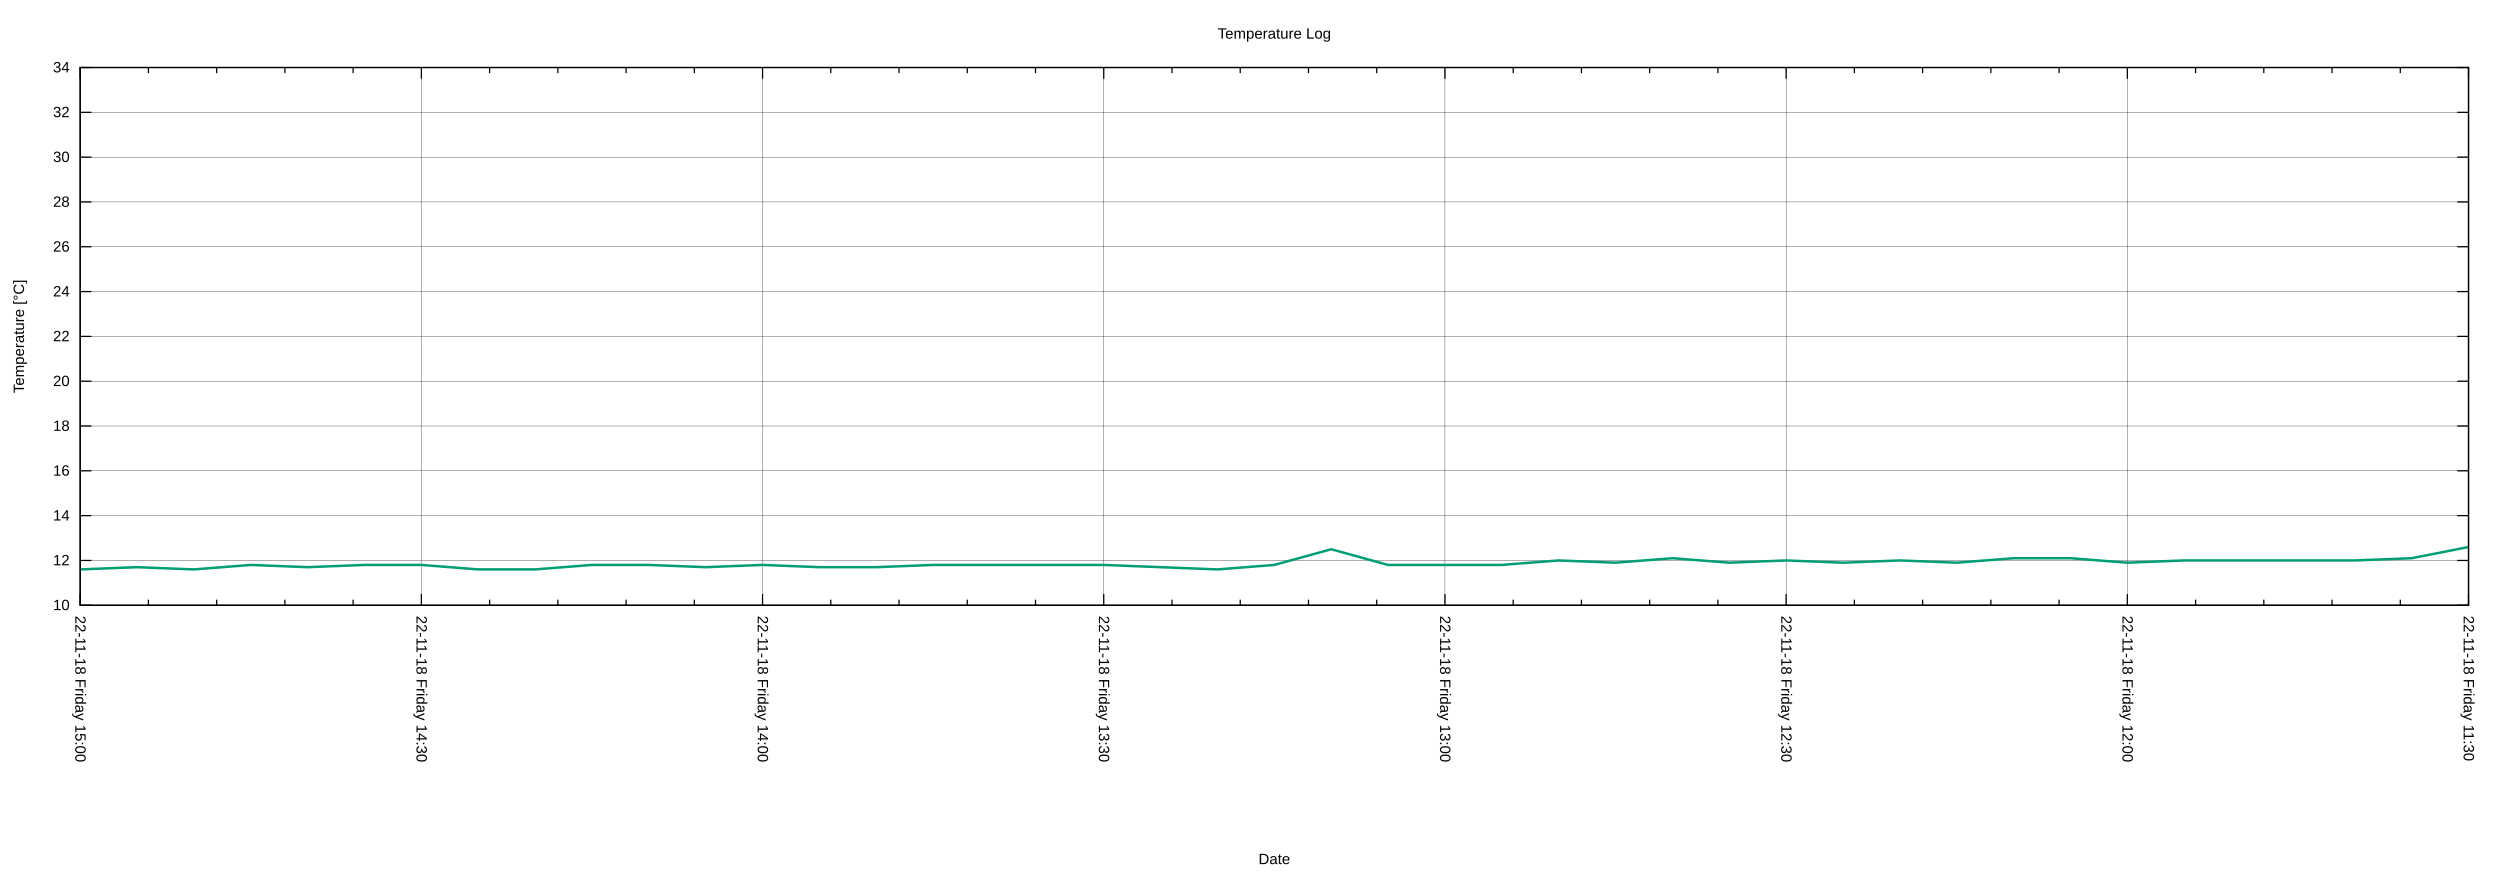
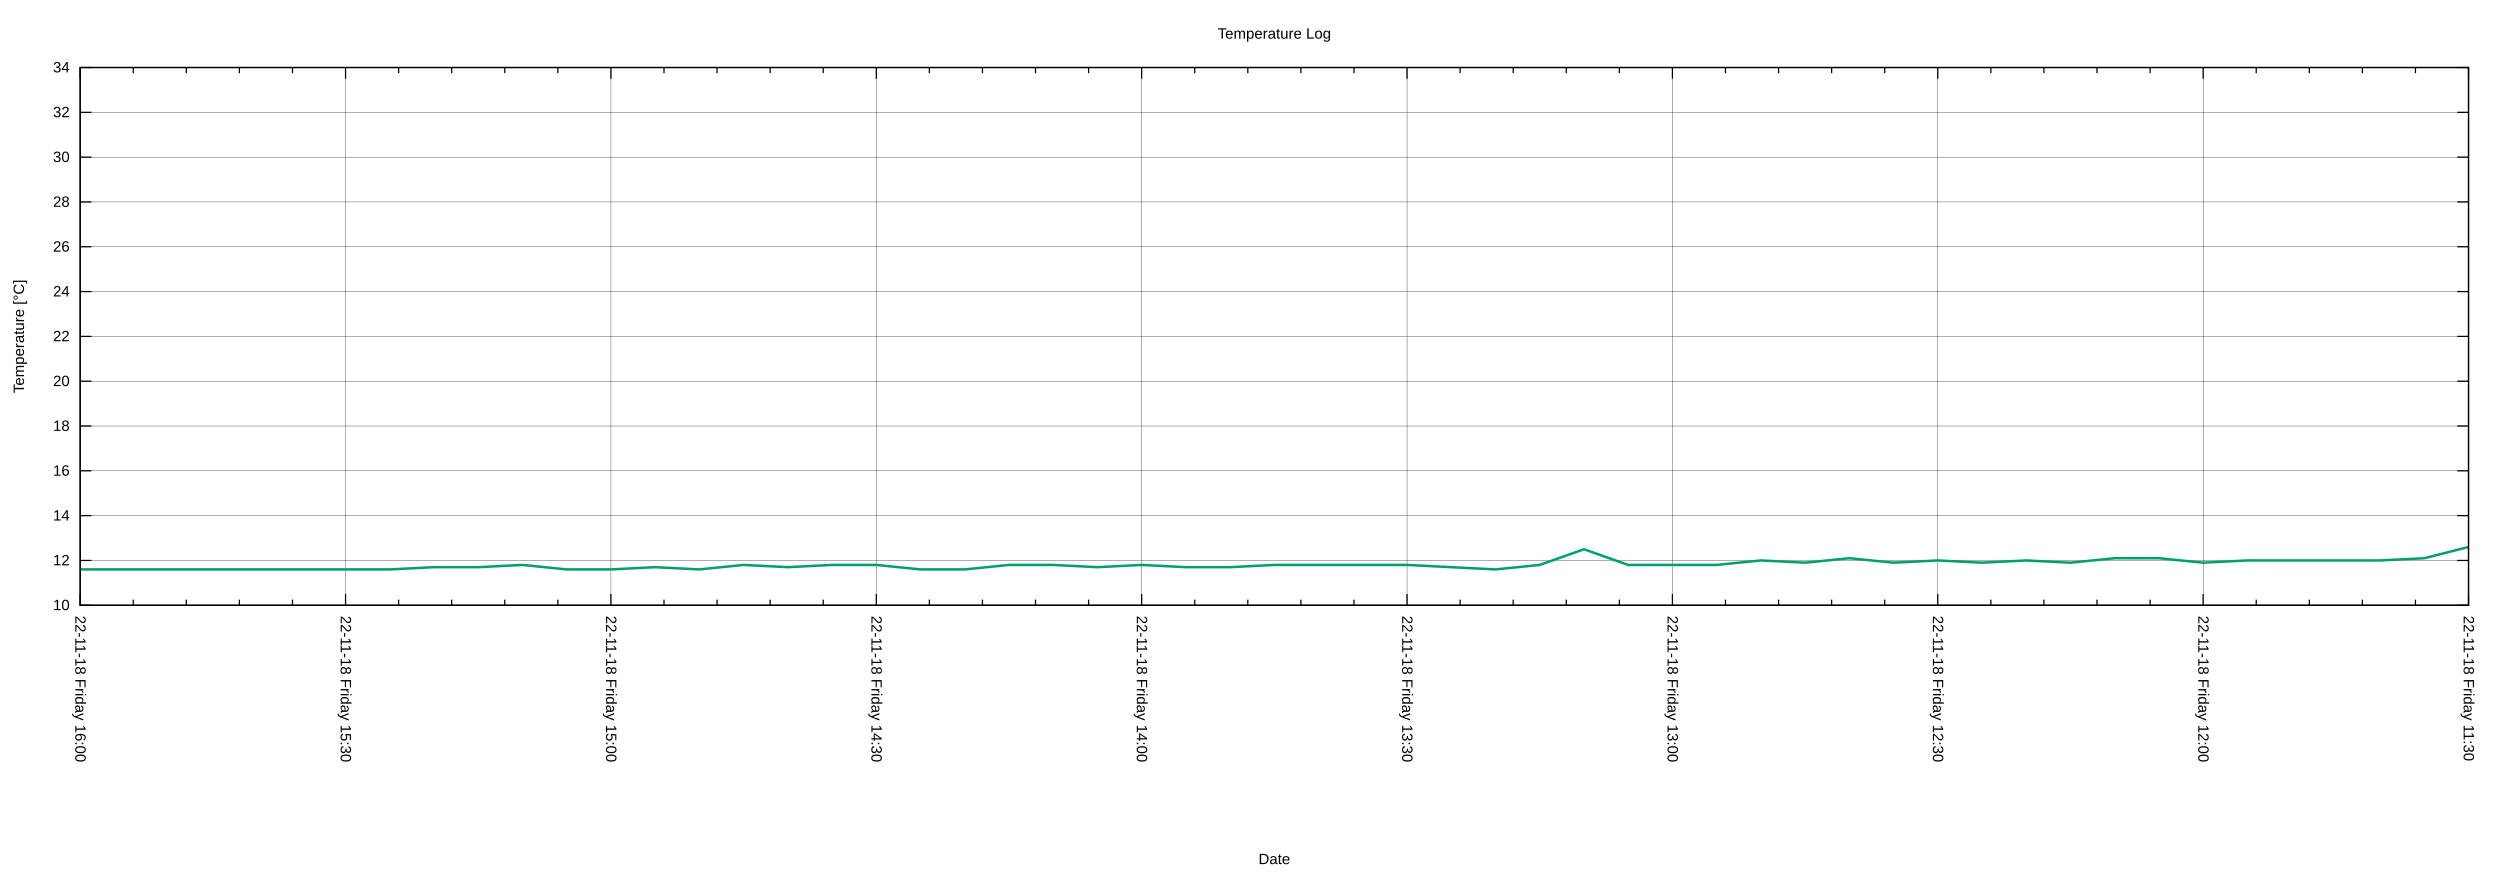
<svg xmlns="http://www.w3.org/2000/svg" xmlns:xlink="http://www.w3.org/1999/xlink" width="2000" height="700" viewBox="0 0 2000 700">
  <g id="gnuplot_canvas">
    <rect x="0" y="0" width="2000" height="700" fill="none" />
    <defs>
      <circle id="gpDot" r="0.5" stroke-width="0.5" stroke="currentColor" />
      <path id="gpPt0" stroke-width="0.222" stroke="currentColor" d="M-1,0 h2 M0,-1 v2" />
      <path id="gpPt1" stroke-width="0.222" stroke="currentColor" d="M-1,-1 L1,1 M1,-1 L-1,1" />
      <path id="gpPt2" stroke-width="0.222" stroke="currentColor" d="M-1,0 L1,0 M0,-1 L0,1 M-1,-1 L1,1 M-1,1 L1,-1" />
      <rect id="gpPt3" stroke-width="0.222" stroke="currentColor" x="-1" y="-1" width="2" height="2" />
      <rect id="gpPt4" stroke-width="0.222" stroke="currentColor" fill="currentColor" x="-1" y="-1" width="2" height="2" />
      <circle id="gpPt5" stroke-width="0.222" stroke="currentColor" cx="0" cy="0" r="1" />
      <use xlink:href="#gpPt5" id="gpPt6" fill="currentColor" stroke="none" />
      <path id="gpPt7" stroke-width="0.222" stroke="currentColor" d="M0,-1.33 L-1.33,0.67 L1.33,0.67 z" />
      <use xlink:href="#gpPt7" id="gpPt8" fill="currentColor" stroke="none" />
      <use xlink:href="#gpPt7" id="gpPt9" stroke="currentColor" transform="rotate(180)" />
      <use xlink:href="#gpPt9" id="gpPt10" fill="currentColor" stroke="none" />
      <use xlink:href="#gpPt3" id="gpPt11" stroke="currentColor" transform="rotate(45)" />
      <use xlink:href="#gpPt11" id="gpPt12" fill="currentColor" stroke="none" />
      <path id="gpPt13" stroke-width="0.222" stroke="currentColor" d="M0,1.330 L1.265,0.411 L0.782,-1.067 L-0.782,-1.076 L-1.265,0.411 z" />
      <use xlink:href="#gpPt13" id="gpPt14" fill="currentColor" stroke="none" />
      <filter id="textbox" filterUnits="objectBoundingBox" x="0" y="0" height="1" width="1">
        <feFlood flood-color="white" flood-opacity="1" result="bgnd" />
        <feComposite in="SourceGraphic" in2="bgnd" operator="atop" />
      </filter>
      <filter id="greybox" filterUnits="objectBoundingBox" x="0" y="0" height="1" width="1">
        <feFlood flood-color="lightgrey" flood-opacity="1" result="grey" />
        <feComposite in="SourceGraphic" in2="grey" operator="atop" />
      </filter>
    </defs>
    <g fill="none" color="white" stroke="currentColor" stroke-width="1.00" stroke-linecap="butt" stroke-linejoin="miter">
</g>
    <g fill="none" color="black" stroke="currentColor" stroke-width="1.00" stroke-linecap="butt" stroke-linejoin="miter">
</g>
    <g fill="none" color="black" stroke="black" stroke-width="0.25" stroke-linecap="butt" stroke-linejoin="miter">
</g>
    <g fill="none" color="black" stroke="currentColor" stroke-width="0.25" stroke-linecap="butt" stroke-linejoin="miter">
      <path stroke="black" class="gridline" d="M64.14,484.21 L1974.82,484.21  " />
    </g>
    <g fill="none" color="black" stroke="black" stroke-width="1.00" stroke-linecap="butt" stroke-linejoin="miter">
</g>
    <g fill="none" color="black" stroke="currentColor" stroke-width="1.00" stroke-linecap="butt" stroke-linejoin="miter">
      <path stroke="black" d="M64.14,484.21 L73.14,484.21 M1974.82,484.21 L1965.82,484.21  " />
      <g transform="translate(55.75,488.11)" stroke="none" fill="black" font-family="Arial" font-size="12.00" text-anchor="end">
        <text>
          <tspan font-family="Arial"> 10</tspan>
        </text>
      </g>
    </g>
    <g fill="none" color="black" stroke="currentColor" stroke-width="1.00" stroke-linecap="butt" stroke-linejoin="miter">
</g>
    <g fill="none" color="black" stroke="black" stroke-width="0.25" stroke-linecap="butt" stroke-linejoin="miter">
</g>
    <g fill="none" color="black" stroke="currentColor" stroke-width="0.25" stroke-linecap="butt" stroke-linejoin="miter">
      <path stroke="black" class="gridline" d="M64.14,448.36 L1974.82,448.36  " />
    </g>
    <g fill="none" color="black" stroke="black" stroke-width="1.00" stroke-linecap="butt" stroke-linejoin="miter">
</g>
    <g fill="none" color="black" stroke="currentColor" stroke-width="1.00" stroke-linecap="butt" stroke-linejoin="miter">
      <path stroke="black" d="M64.14,448.36 L73.14,448.36 M1974.82,448.36 L1965.82,448.36  " />
      <g transform="translate(55.75,452.26)" stroke="none" fill="black" font-family="Arial" font-size="12.00" text-anchor="end">
        <text>
          <tspan font-family="Arial"> 12</tspan>
        </text>
      </g>
    </g>
    <g fill="none" color="black" stroke="currentColor" stroke-width="1.00" stroke-linecap="butt" stroke-linejoin="miter">
</g>
    <g fill="none" color="black" stroke="black" stroke-width="0.25" stroke-linecap="butt" stroke-linejoin="miter">
</g>
    <g fill="none" color="black" stroke="currentColor" stroke-width="0.25" stroke-linecap="butt" stroke-linejoin="miter">
      <path stroke="black" class="gridline" d="M64.14,412.51 L1974.82,412.51  " />
    </g>
    <g fill="none" color="black" stroke="black" stroke-width="1.00" stroke-linecap="butt" stroke-linejoin="miter">
</g>
    <g fill="none" color="black" stroke="currentColor" stroke-width="1.00" stroke-linecap="butt" stroke-linejoin="miter">
      <path stroke="black" d="M64.14,412.51 L73.14,412.51 M1974.82,412.51 L1965.82,412.51  " />
      <g transform="translate(55.75,416.41)" stroke="none" fill="black" font-family="Arial" font-size="12.00" text-anchor="end">
        <text>
          <tspan font-family="Arial"> 14</tspan>
        </text>
      </g>
    </g>
    <g fill="none" color="black" stroke="currentColor" stroke-width="1.00" stroke-linecap="butt" stroke-linejoin="miter">
</g>
    <g fill="none" color="black" stroke="black" stroke-width="0.25" stroke-linecap="butt" stroke-linejoin="miter">
</g>
    <g fill="none" color="black" stroke="currentColor" stroke-width="0.25" stroke-linecap="butt" stroke-linejoin="miter">
      <path stroke="black" class="gridline" d="M64.14,376.66 L1974.82,376.66  " />
    </g>
    <g fill="none" color="black" stroke="black" stroke-width="1.00" stroke-linecap="butt" stroke-linejoin="miter">
</g>
    <g fill="none" color="black" stroke="currentColor" stroke-width="1.00" stroke-linecap="butt" stroke-linejoin="miter">
      <path stroke="black" d="M64.14,376.66 L73.14,376.66 M1974.82,376.66 L1965.82,376.66  " />
      <g transform="translate(55.75,380.56)" stroke="none" fill="black" font-family="Arial" font-size="12.00" text-anchor="end">
        <text>
          <tspan font-family="Arial"> 16</tspan>
        </text>
      </g>
    </g>
    <g fill="none" color="black" stroke="currentColor" stroke-width="1.00" stroke-linecap="butt" stroke-linejoin="miter">
</g>
    <g fill="none" color="black" stroke="black" stroke-width="0.25" stroke-linecap="butt" stroke-linejoin="miter">
</g>
    <g fill="none" color="black" stroke="currentColor" stroke-width="0.25" stroke-linecap="butt" stroke-linejoin="miter">
      <path stroke="black" class="gridline" d="M64.14,340.81 L1974.82,340.81  " />
    </g>
    <g fill="none" color="black" stroke="black" stroke-width="1.00" stroke-linecap="butt" stroke-linejoin="miter">
</g>
    <g fill="none" color="black" stroke="currentColor" stroke-width="1.00" stroke-linecap="butt" stroke-linejoin="miter">
      <path stroke="black" d="M64.14,340.81 L73.14,340.81 M1974.82,340.81 L1965.82,340.81  " />
      <g transform="translate(55.75,344.71)" stroke="none" fill="black" font-family="Arial" font-size="12.00" text-anchor="end">
        <text>
          <tspan font-family="Arial"> 18</tspan>
        </text>
      </g>
    </g>
    <g fill="none" color="black" stroke="currentColor" stroke-width="1.00" stroke-linecap="butt" stroke-linejoin="miter">
</g>
    <g fill="none" color="black" stroke="black" stroke-width="0.25" stroke-linecap="butt" stroke-linejoin="miter">
</g>
    <g fill="none" color="black" stroke="currentColor" stroke-width="0.25" stroke-linecap="butt" stroke-linejoin="miter">
      <path stroke="black" class="gridline" d="M64.14,304.96 L1974.82,304.96  " />
    </g>
    <g fill="none" color="black" stroke="black" stroke-width="1.00" stroke-linecap="butt" stroke-linejoin="miter">
</g>
    <g fill="none" color="black" stroke="currentColor" stroke-width="1.00" stroke-linecap="butt" stroke-linejoin="miter">
      <path stroke="black" d="M64.14,304.96 L73.14,304.96 M1974.82,304.96 L1965.82,304.96  " />
      <g transform="translate(55.75,308.86)" stroke="none" fill="black" font-family="Arial" font-size="12.00" text-anchor="end">
        <text>
          <tspan font-family="Arial"> 20</tspan>
        </text>
      </g>
    </g>
    <g fill="none" color="black" stroke="currentColor" stroke-width="1.00" stroke-linecap="butt" stroke-linejoin="miter">
</g>
    <g fill="none" color="black" stroke="black" stroke-width="0.25" stroke-linecap="butt" stroke-linejoin="miter">
</g>
    <g fill="none" color="black" stroke="currentColor" stroke-width="0.25" stroke-linecap="butt" stroke-linejoin="miter">
      <path stroke="black" class="gridline" d="M64.14,269.11 L1974.82,269.11  " />
    </g>
    <g fill="none" color="black" stroke="black" stroke-width="1.00" stroke-linecap="butt" stroke-linejoin="miter">
</g>
    <g fill="none" color="black" stroke="currentColor" stroke-width="1.00" stroke-linecap="butt" stroke-linejoin="miter">
      <path stroke="black" d="M64.14,269.11 L73.14,269.11 M1974.82,269.11 L1965.82,269.11  " />
      <g transform="translate(55.75,273.01)" stroke="none" fill="black" font-family="Arial" font-size="12.00" text-anchor="end">
        <text>
          <tspan font-family="Arial"> 22</tspan>
        </text>
      </g>
    </g>
    <g fill="none" color="black" stroke="currentColor" stroke-width="1.00" stroke-linecap="butt" stroke-linejoin="miter">
</g>
    <g fill="none" color="black" stroke="black" stroke-width="0.25" stroke-linecap="butt" stroke-linejoin="miter">
</g>
    <g fill="none" color="black" stroke="currentColor" stroke-width="0.25" stroke-linecap="butt" stroke-linejoin="miter">
      <path stroke="black" class="gridline" d="M64.14,233.26 L1974.82,233.26  " />
    </g>
    <g fill="none" color="black" stroke="black" stroke-width="1.00" stroke-linecap="butt" stroke-linejoin="miter">
</g>
    <g fill="none" color="black" stroke="currentColor" stroke-width="1.00" stroke-linecap="butt" stroke-linejoin="miter">
      <path stroke="black" d="M64.14,233.26 L73.14,233.26 M1974.82,233.26 L1965.82,233.26  " />
      <g transform="translate(55.75,237.16)" stroke="none" fill="black" font-family="Arial" font-size="12.00" text-anchor="end">
        <text>
          <tspan font-family="Arial"> 24</tspan>
        </text>
      </g>
    </g>
    <g fill="none" color="black" stroke="currentColor" stroke-width="1.00" stroke-linecap="butt" stroke-linejoin="miter">
</g>
    <g fill="none" color="black" stroke="black" stroke-width="0.25" stroke-linecap="butt" stroke-linejoin="miter">
</g>
    <g fill="none" color="black" stroke="currentColor" stroke-width="0.25" stroke-linecap="butt" stroke-linejoin="miter">
      <path stroke="black" class="gridline" d="M64.14,197.41 L1974.82,197.41  " />
    </g>
    <g fill="none" color="black" stroke="black" stroke-width="1.00" stroke-linecap="butt" stroke-linejoin="miter">
</g>
    <g fill="none" color="black" stroke="currentColor" stroke-width="1.00" stroke-linecap="butt" stroke-linejoin="miter">
      <path stroke="black" d="M64.14,197.41 L73.14,197.41 M1974.82,197.41 L1965.82,197.41  " />
      <g transform="translate(55.75,201.31)" stroke="none" fill="black" font-family="Arial" font-size="12.00" text-anchor="end">
        <text>
          <tspan font-family="Arial"> 26</tspan>
        </text>
      </g>
    </g>
    <g fill="none" color="black" stroke="currentColor" stroke-width="1.00" stroke-linecap="butt" stroke-linejoin="miter">
</g>
    <g fill="none" color="black" stroke="black" stroke-width="0.25" stroke-linecap="butt" stroke-linejoin="miter">
</g>
    <g fill="none" color="black" stroke="currentColor" stroke-width="0.25" stroke-linecap="butt" stroke-linejoin="miter">
      <path stroke="black" class="gridline" d="M64.14,161.56 L1974.82,161.56  " />
    </g>
    <g fill="none" color="black" stroke="black" stroke-width="1.00" stroke-linecap="butt" stroke-linejoin="miter">
</g>
    <g fill="none" color="black" stroke="currentColor" stroke-width="1.00" stroke-linecap="butt" stroke-linejoin="miter">
      <path stroke="black" d="M64.14,161.56 L73.14,161.56 M1974.82,161.56 L1965.82,161.56  " />
      <g transform="translate(55.75,165.46)" stroke="none" fill="black" font-family="Arial" font-size="12.00" text-anchor="end">
        <text>
          <tspan font-family="Arial"> 28</tspan>
        </text>
      </g>
    </g>
    <g fill="none" color="black" stroke="currentColor" stroke-width="1.00" stroke-linecap="butt" stroke-linejoin="miter">
</g>
    <g fill="none" color="black" stroke="black" stroke-width="0.25" stroke-linecap="butt" stroke-linejoin="miter">
</g>
    <g fill="none" color="black" stroke="currentColor" stroke-width="0.25" stroke-linecap="butt" stroke-linejoin="miter">
      <path stroke="black" class="gridline" d="M64.14,125.71 L1974.82,125.71  " />
    </g>
    <g fill="none" color="black" stroke="black" stroke-width="1.00" stroke-linecap="butt" stroke-linejoin="miter">
</g>
    <g fill="none" color="black" stroke="currentColor" stroke-width="1.00" stroke-linecap="butt" stroke-linejoin="miter">
      <path stroke="black" d="M64.14,125.71 L73.14,125.71 M1974.82,125.71 L1965.82,125.71  " />
      <g transform="translate(55.75,129.61)" stroke="none" fill="black" font-family="Arial" font-size="12.00" text-anchor="end">
        <text>
          <tspan font-family="Arial"> 30</tspan>
        </text>
      </g>
    </g>
    <g fill="none" color="black" stroke="currentColor" stroke-width="1.00" stroke-linecap="butt" stroke-linejoin="miter">
</g>
    <g fill="none" color="black" stroke="black" stroke-width="0.25" stroke-linecap="butt" stroke-linejoin="miter">
</g>
    <g fill="none" color="black" stroke="currentColor" stroke-width="0.25" stroke-linecap="butt" stroke-linejoin="miter">
      <path stroke="black" class="gridline" d="M64.14,89.86 L1974.82,89.86  " />
    </g>
    <g fill="none" color="black" stroke="black" stroke-width="1.00" stroke-linecap="butt" stroke-linejoin="miter">
</g>
    <g fill="none" color="black" stroke="currentColor" stroke-width="1.00" stroke-linecap="butt" stroke-linejoin="miter">
      <path stroke="black" d="M64.14,89.86 L73.14,89.86 M1974.82,89.86 L1965.82,89.86  " />
      <g transform="translate(55.75,93.76)" stroke="none" fill="black" font-family="Arial" font-size="12.00" text-anchor="end">
        <text>
          <tspan font-family="Arial"> 32</tspan>
        </text>
      </g>
    </g>
    <g fill="none" color="black" stroke="currentColor" stroke-width="1.00" stroke-linecap="butt" stroke-linejoin="miter">
</g>
    <g fill="none" color="black" stroke="black" stroke-width="0.25" stroke-linecap="butt" stroke-linejoin="miter">
</g>
    <g fill="none" color="black" stroke="currentColor" stroke-width="0.25" stroke-linecap="butt" stroke-linejoin="miter">
      <path stroke="black" class="gridline" d="M64.14,54.01 L1974.82,54.01  " />
    </g>
    <g fill="none" color="black" stroke="black" stroke-width="1.00" stroke-linecap="butt" stroke-linejoin="miter">
</g>
    <g fill="none" color="black" stroke="currentColor" stroke-width="1.00" stroke-linecap="butt" stroke-linejoin="miter">
      <path stroke="black" d="M64.14,54.01 L73.14,54.01 M1974.82,54.01 L1965.82,54.01  " />
      <g transform="translate(55.75,57.91)" stroke="none" fill="black" font-family="Arial" font-size="12.00" text-anchor="end">
        <text>
          <tspan font-family="Arial"> 34</tspan>
        </text>
      </g>
    </g>
    <g fill="none" color="black" stroke="currentColor" stroke-width="1.00" stroke-linecap="butt" stroke-linejoin="miter">
</g>
    <g fill="none" color="black" stroke="black" stroke-width="0.25" stroke-linecap="butt" stroke-linejoin="miter">
</g>
    <g fill="none" color="black" stroke="currentColor" stroke-width="0.25" stroke-linecap="butt" stroke-linejoin="miter">
      <path stroke="black" class="gridline" d="M1974.82,484.21 L1974.82,54.01  " />
    </g>
    <g fill="none" color="black" stroke="black" stroke-width="1.00" stroke-linecap="butt" stroke-linejoin="miter">
</g>
    <g fill="none" color="black" stroke="currentColor" stroke-width="1.00" stroke-linecap="butt" stroke-linejoin="miter">
      <path stroke="black" d="M1974.82,484.21 L1974.82,475.21 M1974.82,54.01 L1974.82,63.01  " />
      <g transform="translate(1970.92,492.60) rotate(90)" stroke="none" fill="black" font-family="Arial" font-size="12.00" text-anchor="start">
        <text>
          <tspan font-family="Arial">22-11-18 Friday 11:30</tspan>
        </text>
      </g>
    </g>
    <g fill="none" color="black" stroke="currentColor" stroke-width="1.00" stroke-linecap="butt" stroke-linejoin="miter">
-       <path stroke="black" d="M1920.23,484.21 L1920.23,479.71 M1920.23,54.01 L1920.23,58.51 M1865.64,484.21 L1865.64,479.71 M1865.64,54.01 L1865.64,58.51   M1811.05,484.21 L1811.05,479.71 M1811.05,54.01 L1811.05,58.51 M1756.46,484.21 L1756.46,479.71 M1756.46,54.01 L1756.46,58.51    " />
-     </g>
-     <g fill="none" color="black" stroke="black" stroke-width="0.25" stroke-linecap="butt" stroke-linejoin="miter">
- </g>
-     <g fill="none" color="black" stroke="currentColor" stroke-width="0.25" stroke-linecap="butt" stroke-linejoin="miter">
-       <path stroke="black" class="gridline" d="M1701.87,484.21 L1701.87,54.01  " />
-     </g>
-     <g fill="none" color="black" stroke="black" stroke-width="1.00" stroke-linecap="butt" stroke-linejoin="miter">
- </g>
-     <g fill="none" color="black" stroke="currentColor" stroke-width="1.00" stroke-linecap="butt" stroke-linejoin="miter">
-       <path stroke="black" d="M1701.87,484.21 L1701.87,475.21 M1701.87,54.01 L1701.87,63.01  " />
-       <g transform="translate(1697.97,492.60) rotate(90)" stroke="none" fill="black" font-family="Arial" font-size="12.00" text-anchor="start">
+       <path stroke="black" d="M1932.36,484.21 L1932.36,479.71 M1932.36,54.01 L1932.36,58.51 M1889.90,484.21 L1889.90,479.71 M1889.90,54.01 L1889.90,58.51   M1847.44,484.21 L1847.44,479.71 M1847.44,54.01 L1847.44,58.51 M1804.98,484.21 L1804.98,479.71 M1804.98,54.01 L1804.98,58.51    " />
+     </g>
+     <g fill="none" color="black" stroke="black" stroke-width="0.25" stroke-linecap="butt" stroke-linejoin="miter">
+ </g>
+     <g fill="none" color="black" stroke="currentColor" stroke-width="0.25" stroke-linecap="butt" stroke-linejoin="miter">
+       <path stroke="black" class="gridline" d="M1762.52,484.21 L1762.52,54.01  " />
+     </g>
+     <g fill="none" color="black" stroke="black" stroke-width="1.00" stroke-linecap="butt" stroke-linejoin="miter">
+ </g>
+     <g fill="none" color="black" stroke="currentColor" stroke-width="1.00" stroke-linecap="butt" stroke-linejoin="miter">
+       <path stroke="black" d="M1762.52,484.21 L1762.52,475.21 M1762.52,54.01 L1762.52,63.01  " />
+       <g transform="translate(1758.62,492.60) rotate(90)" stroke="none" fill="black" font-family="Arial" font-size="12.00" text-anchor="start">
        <text>
          <tspan font-family="Arial">22-11-18 Friday 12:00</tspan>
        </text>
      </g>
    </g>
    <g fill="none" color="black" stroke="currentColor" stroke-width="1.00" stroke-linecap="butt" stroke-linejoin="miter">
-       <path stroke="black" d="M1647.27,484.21 L1647.27,479.71 M1647.27,54.01 L1647.27,58.51 M1592.68,484.21 L1592.68,479.71 M1592.68,54.01 L1592.68,58.51   M1538.09,484.21 L1538.09,479.71 M1538.09,54.01 L1538.09,58.51 M1483.50,484.21 L1483.50,479.71 M1483.50,54.01 L1483.50,58.51    " />
-     </g>
-     <g fill="none" color="black" stroke="black" stroke-width="0.25" stroke-linecap="butt" stroke-linejoin="miter">
- </g>
-     <g fill="none" color="black" stroke="currentColor" stroke-width="0.25" stroke-linecap="butt" stroke-linejoin="miter">
-       <path stroke="black" class="gridline" d="M1428.91,484.21 L1428.91,54.01  " />
-     </g>
-     <g fill="none" color="black" stroke="black" stroke-width="1.00" stroke-linecap="butt" stroke-linejoin="miter">
- </g>
-     <g fill="none" color="black" stroke="currentColor" stroke-width="1.00" stroke-linecap="butt" stroke-linejoin="miter">
-       <path stroke="black" d="M1428.91,484.21 L1428.91,475.21 M1428.91,54.01 L1428.91,63.01  " />
-       <g transform="translate(1425.01,492.60) rotate(90)" stroke="none" fill="black" font-family="Arial" font-size="12.00" text-anchor="start">
+       <path stroke="black" d="M1720.06,484.21 L1720.06,479.71 M1720.06,54.01 L1720.06,58.51 M1677.60,484.21 L1677.60,479.71 M1677.60,54.01 L1677.60,58.51   M1635.14,484.21 L1635.14,479.71 M1635.14,54.01 L1635.14,58.51 M1592.68,484.21 L1592.68,479.71 M1592.68,54.01 L1592.68,58.51    " />
+     </g>
+     <g fill="none" color="black" stroke="black" stroke-width="0.25" stroke-linecap="butt" stroke-linejoin="miter">
+ </g>
+     <g fill="none" color="black" stroke="currentColor" stroke-width="0.25" stroke-linecap="butt" stroke-linejoin="miter">
+       <path stroke="black" class="gridline" d="M1550.22,484.21 L1550.22,54.01  " />
+     </g>
+     <g fill="none" color="black" stroke="black" stroke-width="1.00" stroke-linecap="butt" stroke-linejoin="miter">
+ </g>
+     <g fill="none" color="black" stroke="currentColor" stroke-width="1.00" stroke-linecap="butt" stroke-linejoin="miter">
+       <path stroke="black" d="M1550.22,484.21 L1550.22,475.21 M1550.22,54.01 L1550.22,63.01  " />
+       <g transform="translate(1546.32,492.60) rotate(90)" stroke="none" fill="black" font-family="Arial" font-size="12.00" text-anchor="start">
        <text>
          <tspan font-family="Arial">22-11-18 Friday 12:30</tspan>
        </text>
      </g>
    </g>
    <g fill="none" color="black" stroke="currentColor" stroke-width="1.00" stroke-linecap="butt" stroke-linejoin="miter">
-       <path stroke="black" d="M1374.32,484.21 L1374.32,479.71 M1374.32,54.01 L1374.32,58.51 M1319.73,484.21 L1319.73,479.71 M1319.73,54.01 L1319.73,58.51   M1265.14,484.21 L1265.14,479.71 M1265.14,54.01 L1265.14,58.51 M1210.55,484.21 L1210.55,479.71 M1210.55,54.01 L1210.55,58.51    " />
-     </g>
-     <g fill="none" color="black" stroke="black" stroke-width="0.25" stroke-linecap="butt" stroke-linejoin="miter">
- </g>
-     <g fill="none" color="black" stroke="currentColor" stroke-width="0.25" stroke-linecap="butt" stroke-linejoin="miter">
-       <path stroke="black" class="gridline" d="M1155.96,484.21 L1155.96,54.01  " />
-     </g>
-     <g fill="none" color="black" stroke="black" stroke-width="1.00" stroke-linecap="butt" stroke-linejoin="miter">
- </g>
-     <g fill="none" color="black" stroke="currentColor" stroke-width="1.00" stroke-linecap="butt" stroke-linejoin="miter">
-       <path stroke="black" d="M1155.96,484.21 L1155.96,475.21 M1155.96,54.01 L1155.96,63.01  " />
-       <g transform="translate(1152.06,492.60) rotate(90)" stroke="none" fill="black" font-family="Arial" font-size="12.00" text-anchor="start">
+       <path stroke="black" d="M1507.76,484.21 L1507.76,479.71 M1507.76,54.01 L1507.76,58.51 M1465.31,484.21 L1465.31,479.71 M1465.31,54.01 L1465.31,58.51   M1422.85,484.21 L1422.85,479.71 M1422.85,54.01 L1422.85,58.51 M1380.39,484.21 L1380.39,479.71 M1380.39,54.01 L1380.39,58.51    " />
+     </g>
+     <g fill="none" color="black" stroke="black" stroke-width="0.25" stroke-linecap="butt" stroke-linejoin="miter">
+ </g>
+     <g fill="none" color="black" stroke="currentColor" stroke-width="0.25" stroke-linecap="butt" stroke-linejoin="miter">
+       <path stroke="black" class="gridline" d="M1337.93,484.21 L1337.93,54.01  " />
+     </g>
+     <g fill="none" color="black" stroke="black" stroke-width="1.00" stroke-linecap="butt" stroke-linejoin="miter">
+ </g>
+     <g fill="none" color="black" stroke="currentColor" stroke-width="1.00" stroke-linecap="butt" stroke-linejoin="miter">
+       <path stroke="black" d="M1337.93,484.21 L1337.93,475.21 M1337.93,54.01 L1337.93,63.01  " />
+       <g transform="translate(1334.03,492.60) rotate(90)" stroke="none" fill="black" font-family="Arial" font-size="12.00" text-anchor="start">
        <text>
          <tspan font-family="Arial">22-11-18 Friday 13:00</tspan>
        </text>
      </g>
    </g>
    <g fill="none" color="black" stroke="currentColor" stroke-width="1.00" stroke-linecap="butt" stroke-linejoin="miter">
-       <path stroke="black" d="M1101.37,484.21 L1101.37,479.71 M1101.37,54.01 L1101.37,58.51 M1046.78,484.21 L1046.78,479.71 M1046.78,54.01 L1046.78,58.51   M992.18,484.21 L992.18,479.71 M992.18,54.01 L992.18,58.51 M937.59,484.21 L937.59,479.71 M937.59,54.01 L937.59,58.51    " />
-     </g>
-     <g fill="none" color="black" stroke="black" stroke-width="0.25" stroke-linecap="butt" stroke-linejoin="miter">
- </g>
-     <g fill="none" color="black" stroke="currentColor" stroke-width="0.25" stroke-linecap="butt" stroke-linejoin="miter">
-       <path stroke="black" class="gridline" d="M883.00,484.21 L883.00,54.01  " />
-     </g>
-     <g fill="none" color="black" stroke="black" stroke-width="1.00" stroke-linecap="butt" stroke-linejoin="miter">
- </g>
-     <g fill="none" color="black" stroke="currentColor" stroke-width="1.00" stroke-linecap="butt" stroke-linejoin="miter">
-       <path stroke="black" d="M883.00,484.21 L883.00,475.21 M883.00,54.01 L883.00,63.01  " />
-       <g transform="translate(879.10,492.60) rotate(90)" stroke="none" fill="black" font-family="Arial" font-size="12.00" text-anchor="start">
+       <path stroke="black" d="M1295.47,484.21 L1295.47,479.71 M1295.47,54.01 L1295.47,58.51 M1253.01,484.21 L1253.01,479.71 M1253.01,54.01 L1253.01,58.51   M1210.55,484.21 L1210.55,479.71 M1210.55,54.01 L1210.55,58.51 M1168.09,484.21 L1168.09,479.71 M1168.09,54.01 L1168.09,58.51    " />
+     </g>
+     <g fill="none" color="black" stroke="black" stroke-width="0.25" stroke-linecap="butt" stroke-linejoin="miter">
+ </g>
+     <g fill="none" color="black" stroke="currentColor" stroke-width="0.25" stroke-linecap="butt" stroke-linejoin="miter">
+       <path stroke="black" class="gridline" d="M1125.63,484.21 L1125.63,54.01  " />
+     </g>
+     <g fill="none" color="black" stroke="black" stroke-width="1.00" stroke-linecap="butt" stroke-linejoin="miter">
+ </g>
+     <g fill="none" color="black" stroke="currentColor" stroke-width="1.00" stroke-linecap="butt" stroke-linejoin="miter">
+       <path stroke="black" d="M1125.63,484.21 L1125.63,475.21 M1125.63,54.01 L1125.63,63.01  " />
+       <g transform="translate(1121.73,492.60) rotate(90)" stroke="none" fill="black" font-family="Arial" font-size="12.00" text-anchor="start">
        <text>
          <tspan font-family="Arial">22-11-18 Friday 13:30</tspan>
        </text>
      </g>
    </g>
    <g fill="none" color="black" stroke="currentColor" stroke-width="1.00" stroke-linecap="butt" stroke-linejoin="miter">
-       <path stroke="black" d="M828.41,484.21 L828.41,479.71 M828.41,54.01 L828.41,58.51 M773.82,484.21 L773.82,479.71 M773.82,54.01 L773.82,58.51   M719.23,484.21 L719.23,479.71 M719.23,54.01 L719.23,58.51 M664.64,484.21 L664.64,479.71 M664.64,54.01 L664.64,58.51    " />
-     </g>
-     <g fill="none" color="black" stroke="black" stroke-width="0.25" stroke-linecap="butt" stroke-linejoin="miter">
- </g>
-     <g fill="none" color="black" stroke="currentColor" stroke-width="0.25" stroke-linecap="butt" stroke-linejoin="miter">
-       <path stroke="black" class="gridline" d="M610.05,484.21 L610.05,54.01  " />
-     </g>
-     <g fill="none" color="black" stroke="black" stroke-width="1.00" stroke-linecap="butt" stroke-linejoin="miter">
- </g>
-     <g fill="none" color="black" stroke="currentColor" stroke-width="1.00" stroke-linecap="butt" stroke-linejoin="miter">
-       <path stroke="black" d="M610.05,484.21 L610.05,475.21 M610.05,54.01 L610.05,63.01  " />
-       <g transform="translate(606.15,492.60) rotate(90)" stroke="none" fill="black" font-family="Arial" font-size="12.00" text-anchor="start">
+       <path stroke="black" d="M1083.17,484.21 L1083.17,479.71 M1083.17,54.01 L1083.17,58.51 M1040.71,484.21 L1040.71,479.71 M1040.71,54.01 L1040.71,58.51   M998.25,484.21 L998.25,479.71 M998.25,54.01 L998.25,58.51 M955.79,484.21 L955.79,479.71 M955.79,54.01 L955.79,58.51    " />
+     </g>
+     <g fill="none" color="black" stroke="black" stroke-width="0.25" stroke-linecap="butt" stroke-linejoin="miter">
+ </g>
+     <g fill="none" color="black" stroke="currentColor" stroke-width="0.25" stroke-linecap="butt" stroke-linejoin="miter">
+       <path stroke="black" class="gridline" d="M913.33,484.21 L913.33,54.01  " />
+     </g>
+     <g fill="none" color="black" stroke="black" stroke-width="1.00" stroke-linecap="butt" stroke-linejoin="miter">
+ </g>
+     <g fill="none" color="black" stroke="currentColor" stroke-width="1.00" stroke-linecap="butt" stroke-linejoin="miter">
+       <path stroke="black" d="M913.33,484.21 L913.33,475.21 M913.33,54.01 L913.33,63.01  " />
+       <g transform="translate(909.43,492.60) rotate(90)" stroke="none" fill="black" font-family="Arial" font-size="12.00" text-anchor="start">
        <text>
          <tspan font-family="Arial">22-11-18 Friday 14:00</tspan>
        </text>
      </g>
    </g>
    <g fill="none" color="black" stroke="currentColor" stroke-width="1.00" stroke-linecap="butt" stroke-linejoin="miter">
-       <path stroke="black" d="M555.46,484.21 L555.46,479.71 M555.46,54.01 L555.46,58.51 M500.87,484.21 L500.87,479.71 M500.87,54.01 L500.87,58.51   M446.28,484.21 L446.28,479.71 M446.28,54.01 L446.28,58.51 M391.69,484.21 L391.69,479.71 M391.69,54.01 L391.69,58.51    " />
-     </g>
-     <g fill="none" color="black" stroke="black" stroke-width="0.25" stroke-linecap="butt" stroke-linejoin="miter">
- </g>
-     <g fill="none" color="black" stroke="currentColor" stroke-width="0.25" stroke-linecap="butt" stroke-linejoin="miter">
-       <path stroke="black" class="gridline" d="M337.09,484.21 L337.09,54.01  " />
-     </g>
-     <g fill="none" color="black" stroke="black" stroke-width="1.00" stroke-linecap="butt" stroke-linejoin="miter">
- </g>
-     <g fill="none" color="black" stroke="currentColor" stroke-width="1.00" stroke-linecap="butt" stroke-linejoin="miter">
-       <path stroke="black" d="M337.09,484.21 L337.09,475.21 M337.09,54.01 L337.09,63.01  " />
-       <g transform="translate(333.19,492.60) rotate(90)" stroke="none" fill="black" font-family="Arial" font-size="12.00" text-anchor="start">
+       <path stroke="black" d="M870.87,484.21 L870.87,479.71 M870.87,54.01 L870.87,58.51 M828.41,484.21 L828.41,479.71 M828.41,54.01 L828.41,58.51   M785.95,484.21 L785.95,479.71 M785.95,54.01 L785.95,58.51 M743.49,484.21 L743.49,479.71 M743.49,54.01 L743.49,58.51    " />
+     </g>
+     <g fill="none" color="black" stroke="black" stroke-width="0.25" stroke-linecap="butt" stroke-linejoin="miter">
+ </g>
+     <g fill="none" color="black" stroke="currentColor" stroke-width="0.25" stroke-linecap="butt" stroke-linejoin="miter">
+       <path stroke="black" class="gridline" d="M701.03,484.21 L701.03,54.01  " />
+     </g>
+     <g fill="none" color="black" stroke="black" stroke-width="1.00" stroke-linecap="butt" stroke-linejoin="miter">
+ </g>
+     <g fill="none" color="black" stroke="currentColor" stroke-width="1.00" stroke-linecap="butt" stroke-linejoin="miter">
+       <path stroke="black" d="M701.03,484.21 L701.03,475.21 M701.03,54.01 L701.03,63.01  " />
+       <g transform="translate(697.13,492.60) rotate(90)" stroke="none" fill="black" font-family="Arial" font-size="12.00" text-anchor="start">
        <text>
          <tspan font-family="Arial">22-11-18 Friday 14:30</tspan>
        </text>
      </g>
    </g>
    <g fill="none" color="black" stroke="currentColor" stroke-width="1.00" stroke-linecap="butt" stroke-linejoin="miter">
-       <path stroke="black" d="M282.50,484.21 L282.50,479.71 M282.50,54.01 L282.50,58.51 M227.91,484.21 L227.91,479.71 M227.91,54.01 L227.91,58.51   M173.32,484.21 L173.32,479.71 M173.32,54.01 L173.32,58.51 M118.73,484.21 L118.73,479.71 M118.73,54.01 L118.73,58.51    " />
+       <path stroke="black" d="M658.57,484.21 L658.57,479.71 M658.57,54.01 L658.57,58.51 M616.11,484.21 L616.11,479.71 M616.11,54.01 L616.11,58.51   M573.65,484.21 L573.65,479.71 M573.65,54.01 L573.65,58.51 M531.20,484.21 L531.20,479.71 M531.20,54.01 L531.20,58.51    " />
+     </g>
+     <g fill="none" color="black" stroke="black" stroke-width="0.25" stroke-linecap="butt" stroke-linejoin="miter">
+ </g>
+     <g fill="none" color="black" stroke="currentColor" stroke-width="0.25" stroke-linecap="butt" stroke-linejoin="miter">
+       <path stroke="black" class="gridline" d="M488.74,484.21 L488.74,54.01  " />
+     </g>
+     <g fill="none" color="black" stroke="black" stroke-width="1.00" stroke-linecap="butt" stroke-linejoin="miter">
+ </g>
+     <g fill="none" color="black" stroke="currentColor" stroke-width="1.00" stroke-linecap="butt" stroke-linejoin="miter">
+       <path stroke="black" d="M488.74,484.21 L488.74,475.21 M488.74,54.01 L488.74,63.01  " />
+       <g transform="translate(484.84,492.60) rotate(90)" stroke="none" fill="black" font-family="Arial" font-size="12.00" text-anchor="start">
+         <text>
+           <tspan font-family="Arial">22-11-18 Friday 15:00</tspan>
+         </text>
+       </g>
+     </g>
+     <g fill="none" color="black" stroke="currentColor" stroke-width="1.00" stroke-linecap="butt" stroke-linejoin="miter">
+       <path stroke="black" d="M446.28,484.21 L446.28,479.71 M446.28,54.01 L446.28,58.51 M403.82,484.21 L403.82,479.71 M403.82,54.01 L403.82,58.51   M361.36,484.21 L361.36,479.71 M361.36,54.01 L361.36,58.51 M318.90,484.21 L318.90,479.71 M318.90,54.01 L318.90,58.51    " />
+     </g>
+     <g fill="none" color="black" stroke="black" stroke-width="0.25" stroke-linecap="butt" stroke-linejoin="miter">
+ </g>
+     <g fill="none" color="black" stroke="currentColor" stroke-width="0.25" stroke-linecap="butt" stroke-linejoin="miter">
+       <path stroke="black" class="gridline" d="M276.44,484.21 L276.44,54.01  " />
+     </g>
+     <g fill="none" color="black" stroke="black" stroke-width="1.00" stroke-linecap="butt" stroke-linejoin="miter">
+ </g>
+     <g fill="none" color="black" stroke="currentColor" stroke-width="1.00" stroke-linecap="butt" stroke-linejoin="miter">
+       <path stroke="black" d="M276.44,484.21 L276.44,475.21 M276.44,54.01 L276.44,63.01  " />
+       <g transform="translate(272.54,492.60) rotate(90)" stroke="none" fill="black" font-family="Arial" font-size="12.00" text-anchor="start">
+         <text>
+           <tspan font-family="Arial">22-11-18 Friday 15:30</tspan>
+         </text>
+       </g>
+     </g>
+     <g fill="none" color="black" stroke="currentColor" stroke-width="1.00" stroke-linecap="butt" stroke-linejoin="miter">
+       <path stroke="black" d="M233.98,484.21 L233.98,479.71 M233.98,54.01 L233.98,58.51 M191.52,484.21 L191.52,479.71 M191.52,54.01 L191.52,58.51   M149.06,484.21 L149.06,479.71 M149.06,54.01 L149.06,58.51 M106.60,484.21 L106.60,479.71 M106.60,54.01 L106.60,58.51    " />
    </g>
    <g fill="none" color="black" stroke="black" stroke-width="0.25" stroke-linecap="butt" stroke-linejoin="miter">
</g>
    <g fill="none" color="black" stroke="currentColor" stroke-width="0.25" stroke-linecap="butt" stroke-linejoin="miter">
      <path stroke="black" class="gridline" d="M64.14,484.21 L64.14,54.01  " />
    </g>
    <g fill="none" color="black" stroke="black" stroke-width="1.00" stroke-linecap="butt" stroke-linejoin="miter">
</g>
    <g fill="none" color="black" stroke="currentColor" stroke-width="1.00" stroke-linecap="butt" stroke-linejoin="miter">
      <path stroke="black" d="M64.14,484.21 L64.14,475.21 M64.14,54.01 L64.14,63.01  " />
      <g transform="translate(60.24,492.60) rotate(90)" stroke="none" fill="black" font-family="Arial" font-size="12.00" text-anchor="start">
        <text>
-           <tspan font-family="Arial">22-11-18 Friday 15:00</tspan>
+           <tspan font-family="Arial">22-11-18 Friday 16:00</tspan>
        </text>
      </g>
    </g>
    <g fill="none" color="black" stroke="currentColor" stroke-width="1.00" stroke-linecap="butt" stroke-linejoin="miter">
</g>
    <g fill="none" color="black" stroke="currentColor" stroke-width="1.00" stroke-linecap="butt" stroke-linejoin="miter">
      <path stroke="black" d="M64.14,54.01 L64.14,484.21 L1974.82,484.21 L1974.82,54.01 L64.14,54.01 Z  " />
    </g>
    <g fill="none" color="black" stroke="currentColor" stroke-width="1.00" stroke-linecap="butt" stroke-linejoin="miter">
      <g transform="translate(19.18,269.11) rotate(270)" stroke="none" fill="black" font-family="Arial" font-size="12.00" text-anchor="middle">
        <text>
          <tspan font-family="Arial">Temperature [°C]</tspan>
        </text>
      </g>
    </g>
    <g fill="none" color="black" stroke="currentColor" stroke-width="1.00" stroke-linecap="butt" stroke-linejoin="miter">
      <g transform="translate(1019.48,691.30)" stroke="none" fill="black" font-family="Arial" font-size="12.00" text-anchor="middle">
        <text>
          <tspan font-family="Arial">Date</tspan>
        </text>
      </g>
    </g>
    <g fill="none" color="black" stroke="currentColor" stroke-width="1.00" stroke-linecap="butt" stroke-linejoin="miter">
</g>
    <g id="gnuplot_plot_1">
      <g fill="none" color="white" stroke="currentColor" stroke-width="2.00" stroke-linecap="butt" stroke-linejoin="miter">
</g>
      <g fill="none" color="black" stroke="currentColor" stroke-width="2.00" stroke-linecap="butt" stroke-linejoin="miter">
-         <path stroke="rgb(  0, 158, 115)" d="M64.14,455.53 L109.63,453.74 L155.12,455.53 L200.62,451.94 L246.11,453.74 L291.60,451.94 L337.09,451.94 L382.59,455.53   L428.08,455.53 L473.57,451.94 L519.06,451.94 L564.56,453.74 L610.05,451.94 L655.54,453.74 L701.03,453.74 L746.53,451.94   L792.02,451.94 L837.51,451.94 L883.00,451.94 L928.50,453.74 L973.99,455.53 L1019.48,451.94 L1064.97,439.40 L1110.46,451.94   L1155.96,451.94 L1201.45,451.94 L1246.94,448.36 L1292.43,450.15 L1337.93,446.57 L1383.42,450.15 L1428.91,448.36 L1474.40,450.15   L1519.90,448.36 L1565.39,450.15 L1610.88,446.57 L1656.37,446.57 L1701.87,450.15 L1747.36,448.36 L1792.85,448.36 L1838.34,448.36   L1883.84,448.36 L1929.33,446.57 L1974.82,437.60  " />
+         <path stroke="rgb(  0, 158, 115)" d="M64.14,455.53 L99.52,455.53 L134.91,455.53 L170.29,455.53 L205.67,455.53 L241.05,455.53 L276.44,455.53 L311.82,455.53   L347.20,453.74 L382.59,453.74 L417.97,451.94 L453.35,455.53 L488.74,455.53 L524.12,453.74 L559.50,455.53 L594.88,451.94   L630.27,453.74 L665.65,451.94 L701.03,451.94 L736.42,455.53 L771.80,455.53 L807.18,451.94 L842.57,451.94 L877.95,453.74   L913.33,451.94 L948.71,453.74 L984.10,453.74 L1019.48,451.94 L1054.86,451.94 L1090.25,451.94 L1125.63,451.94 L1161.01,453.74   L1196.39,455.53 L1231.78,451.94 L1267.16,439.40 L1302.54,451.94 L1337.93,451.94 L1373.31,451.94 L1408.69,448.36 L1444.08,450.15   L1479.46,446.57 L1514.84,450.15 L1550.22,448.36 L1585.61,450.15 L1620.99,448.36 L1656.37,450.15 L1691.76,446.57 L1727.14,446.57   L1762.52,450.15 L1797.91,448.36 L1833.29,448.36 L1868.67,448.36 L1904.05,448.36 L1939.44,446.57 L1974.82,437.60  " />
      </g>
    </g>
    <g fill="none" color="black" stroke="currentColor" stroke-width="2.00" stroke-linecap="butt" stroke-linejoin="miter">
</g>
    <g fill="none" color="black" stroke="black" stroke-width="1.00" stroke-linecap="butt" stroke-linejoin="miter">
</g>
    <g fill="none" color="black" stroke="currentColor" stroke-width="1.00" stroke-linecap="butt" stroke-linejoin="miter">
      <path stroke="black" d="M64.14,54.01 L64.14,484.21 L1974.82,484.21 L1974.82,54.01 L64.14,54.01 Z  " />
    </g>
    <g fill="none" color="black" stroke="currentColor" stroke-width="1.00" stroke-linecap="butt" stroke-linejoin="miter">
      <g transform="translate(1019.48,30.91)" stroke="none" fill="black" font-family="Arial" font-size="12.00" text-anchor="middle">
        <text>
          <tspan font-family="Arial">Temperature Log</tspan>
        </text>
      </g>
    </g>
    <g fill="none" color="black" stroke="currentColor" stroke-width="1.00" stroke-linecap="butt" stroke-linejoin="miter">
</g>
  </g>
</svg>
